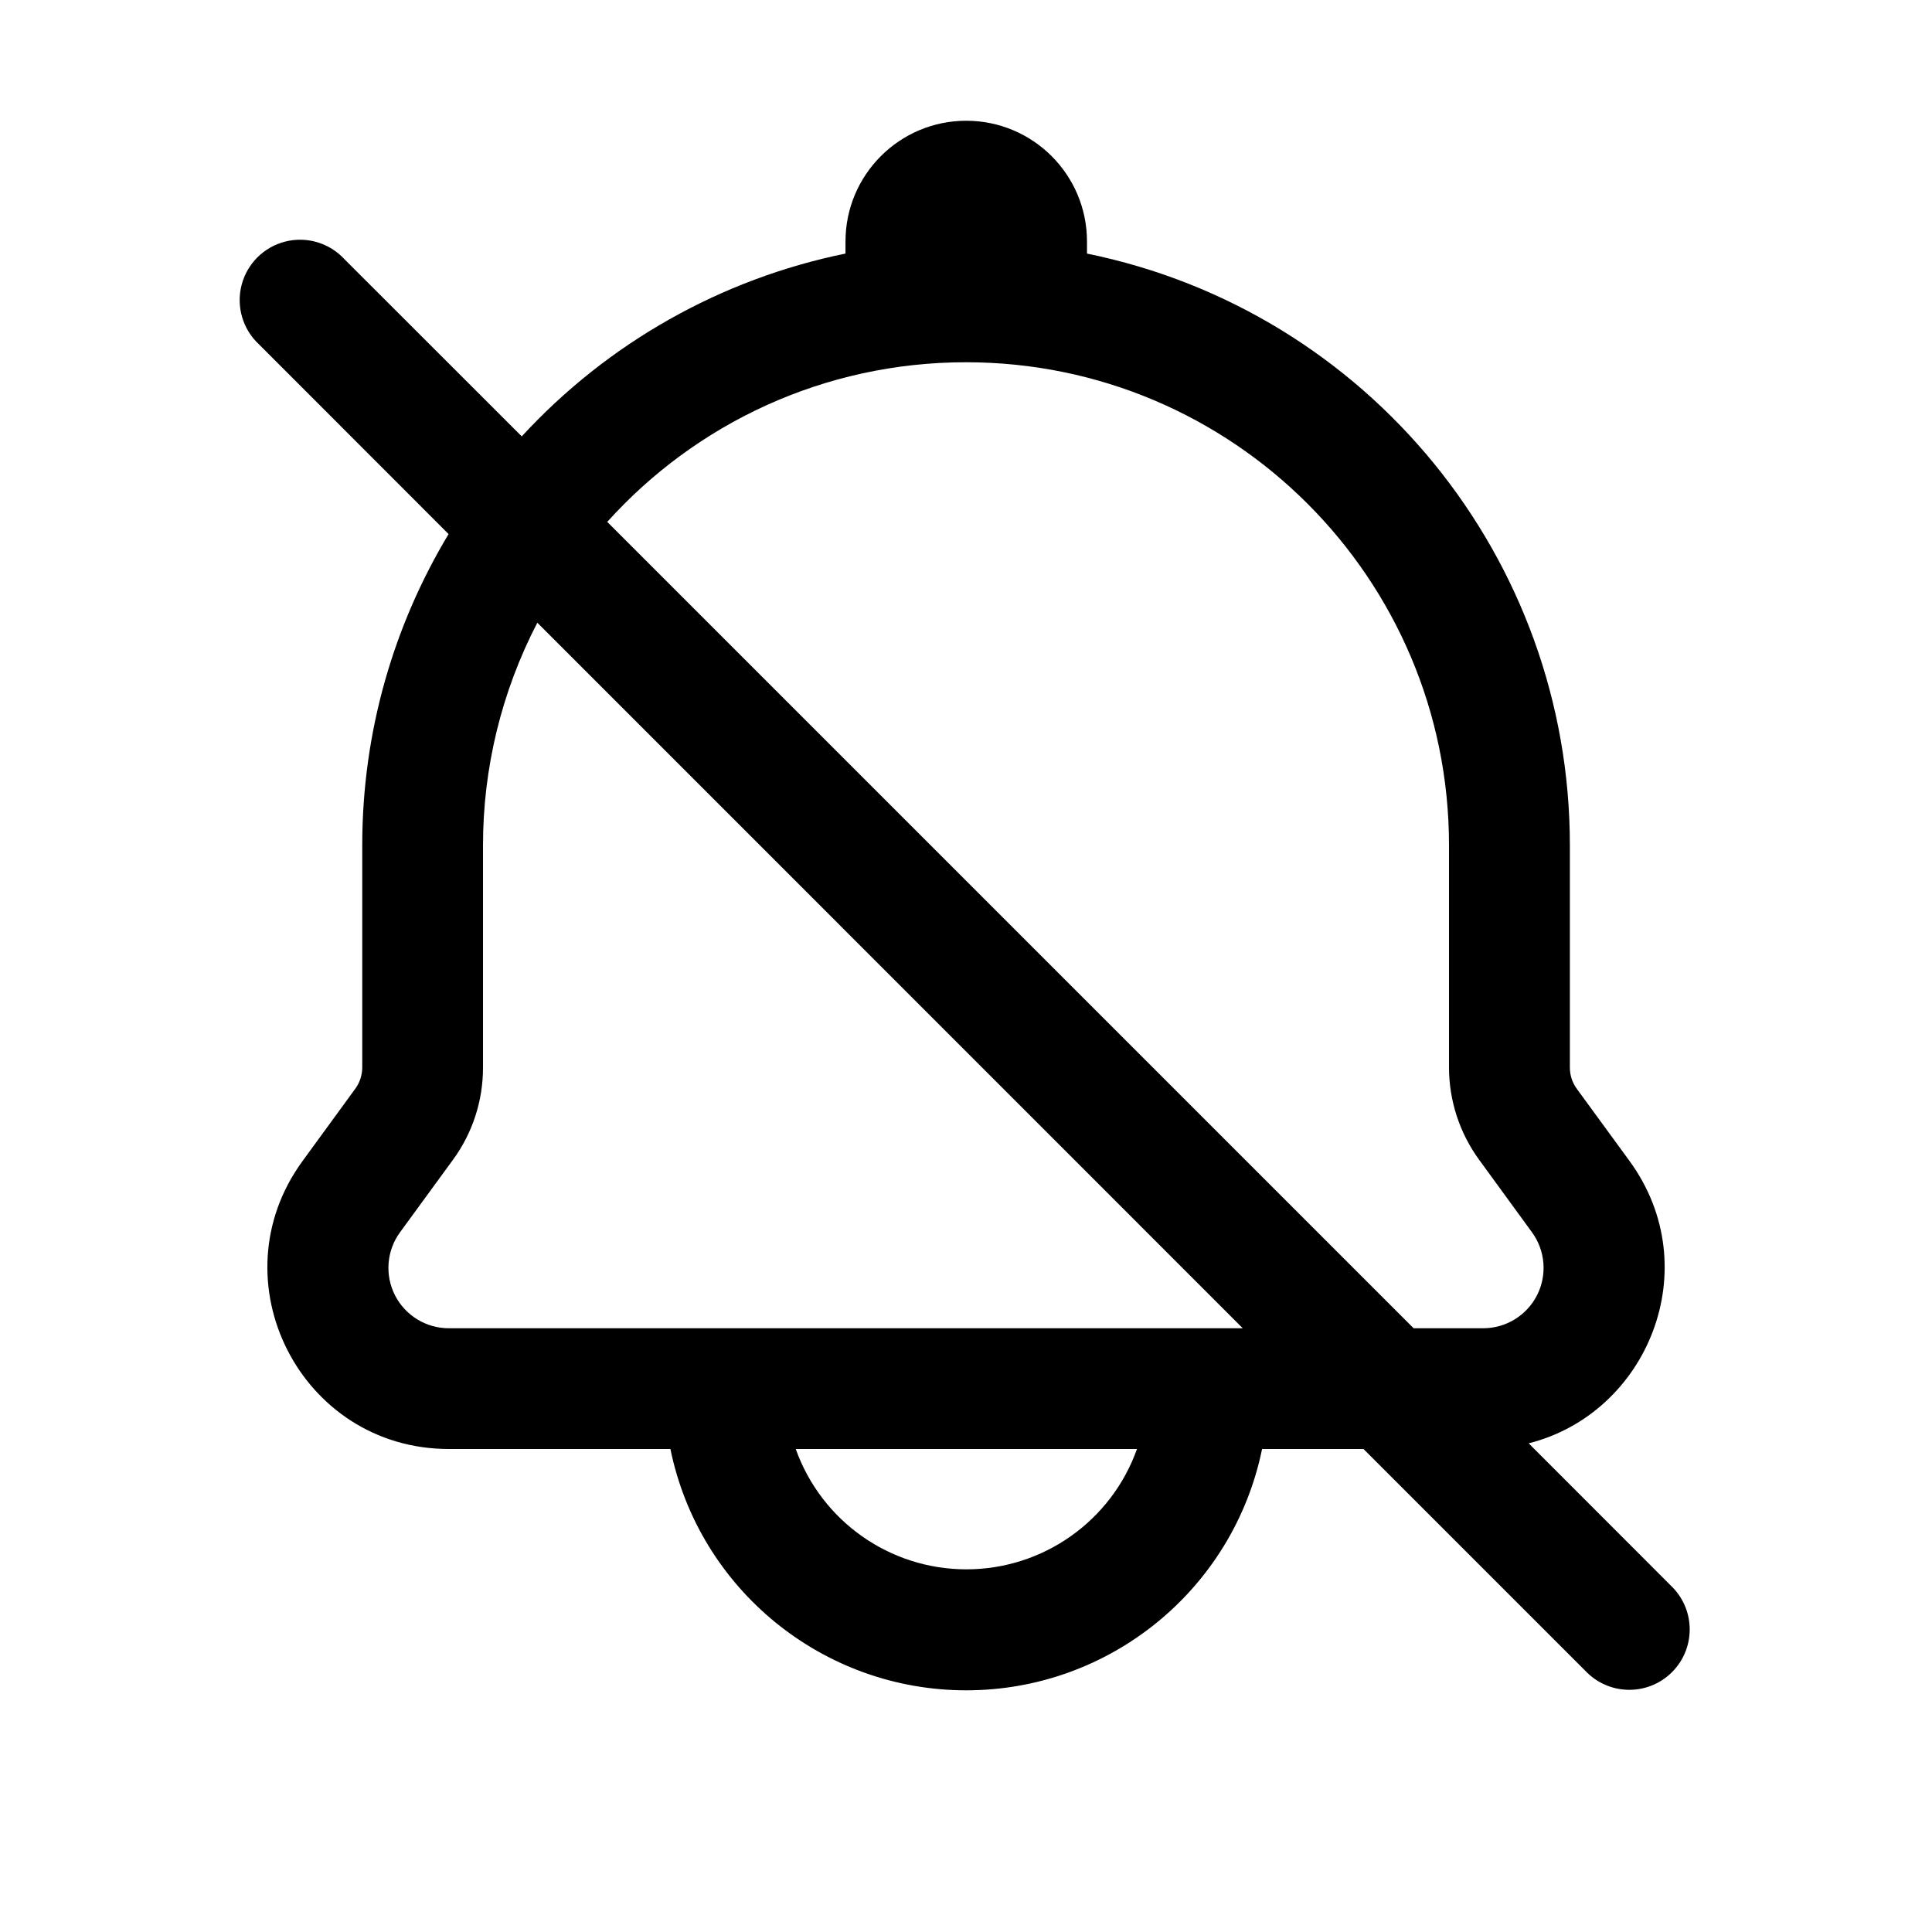
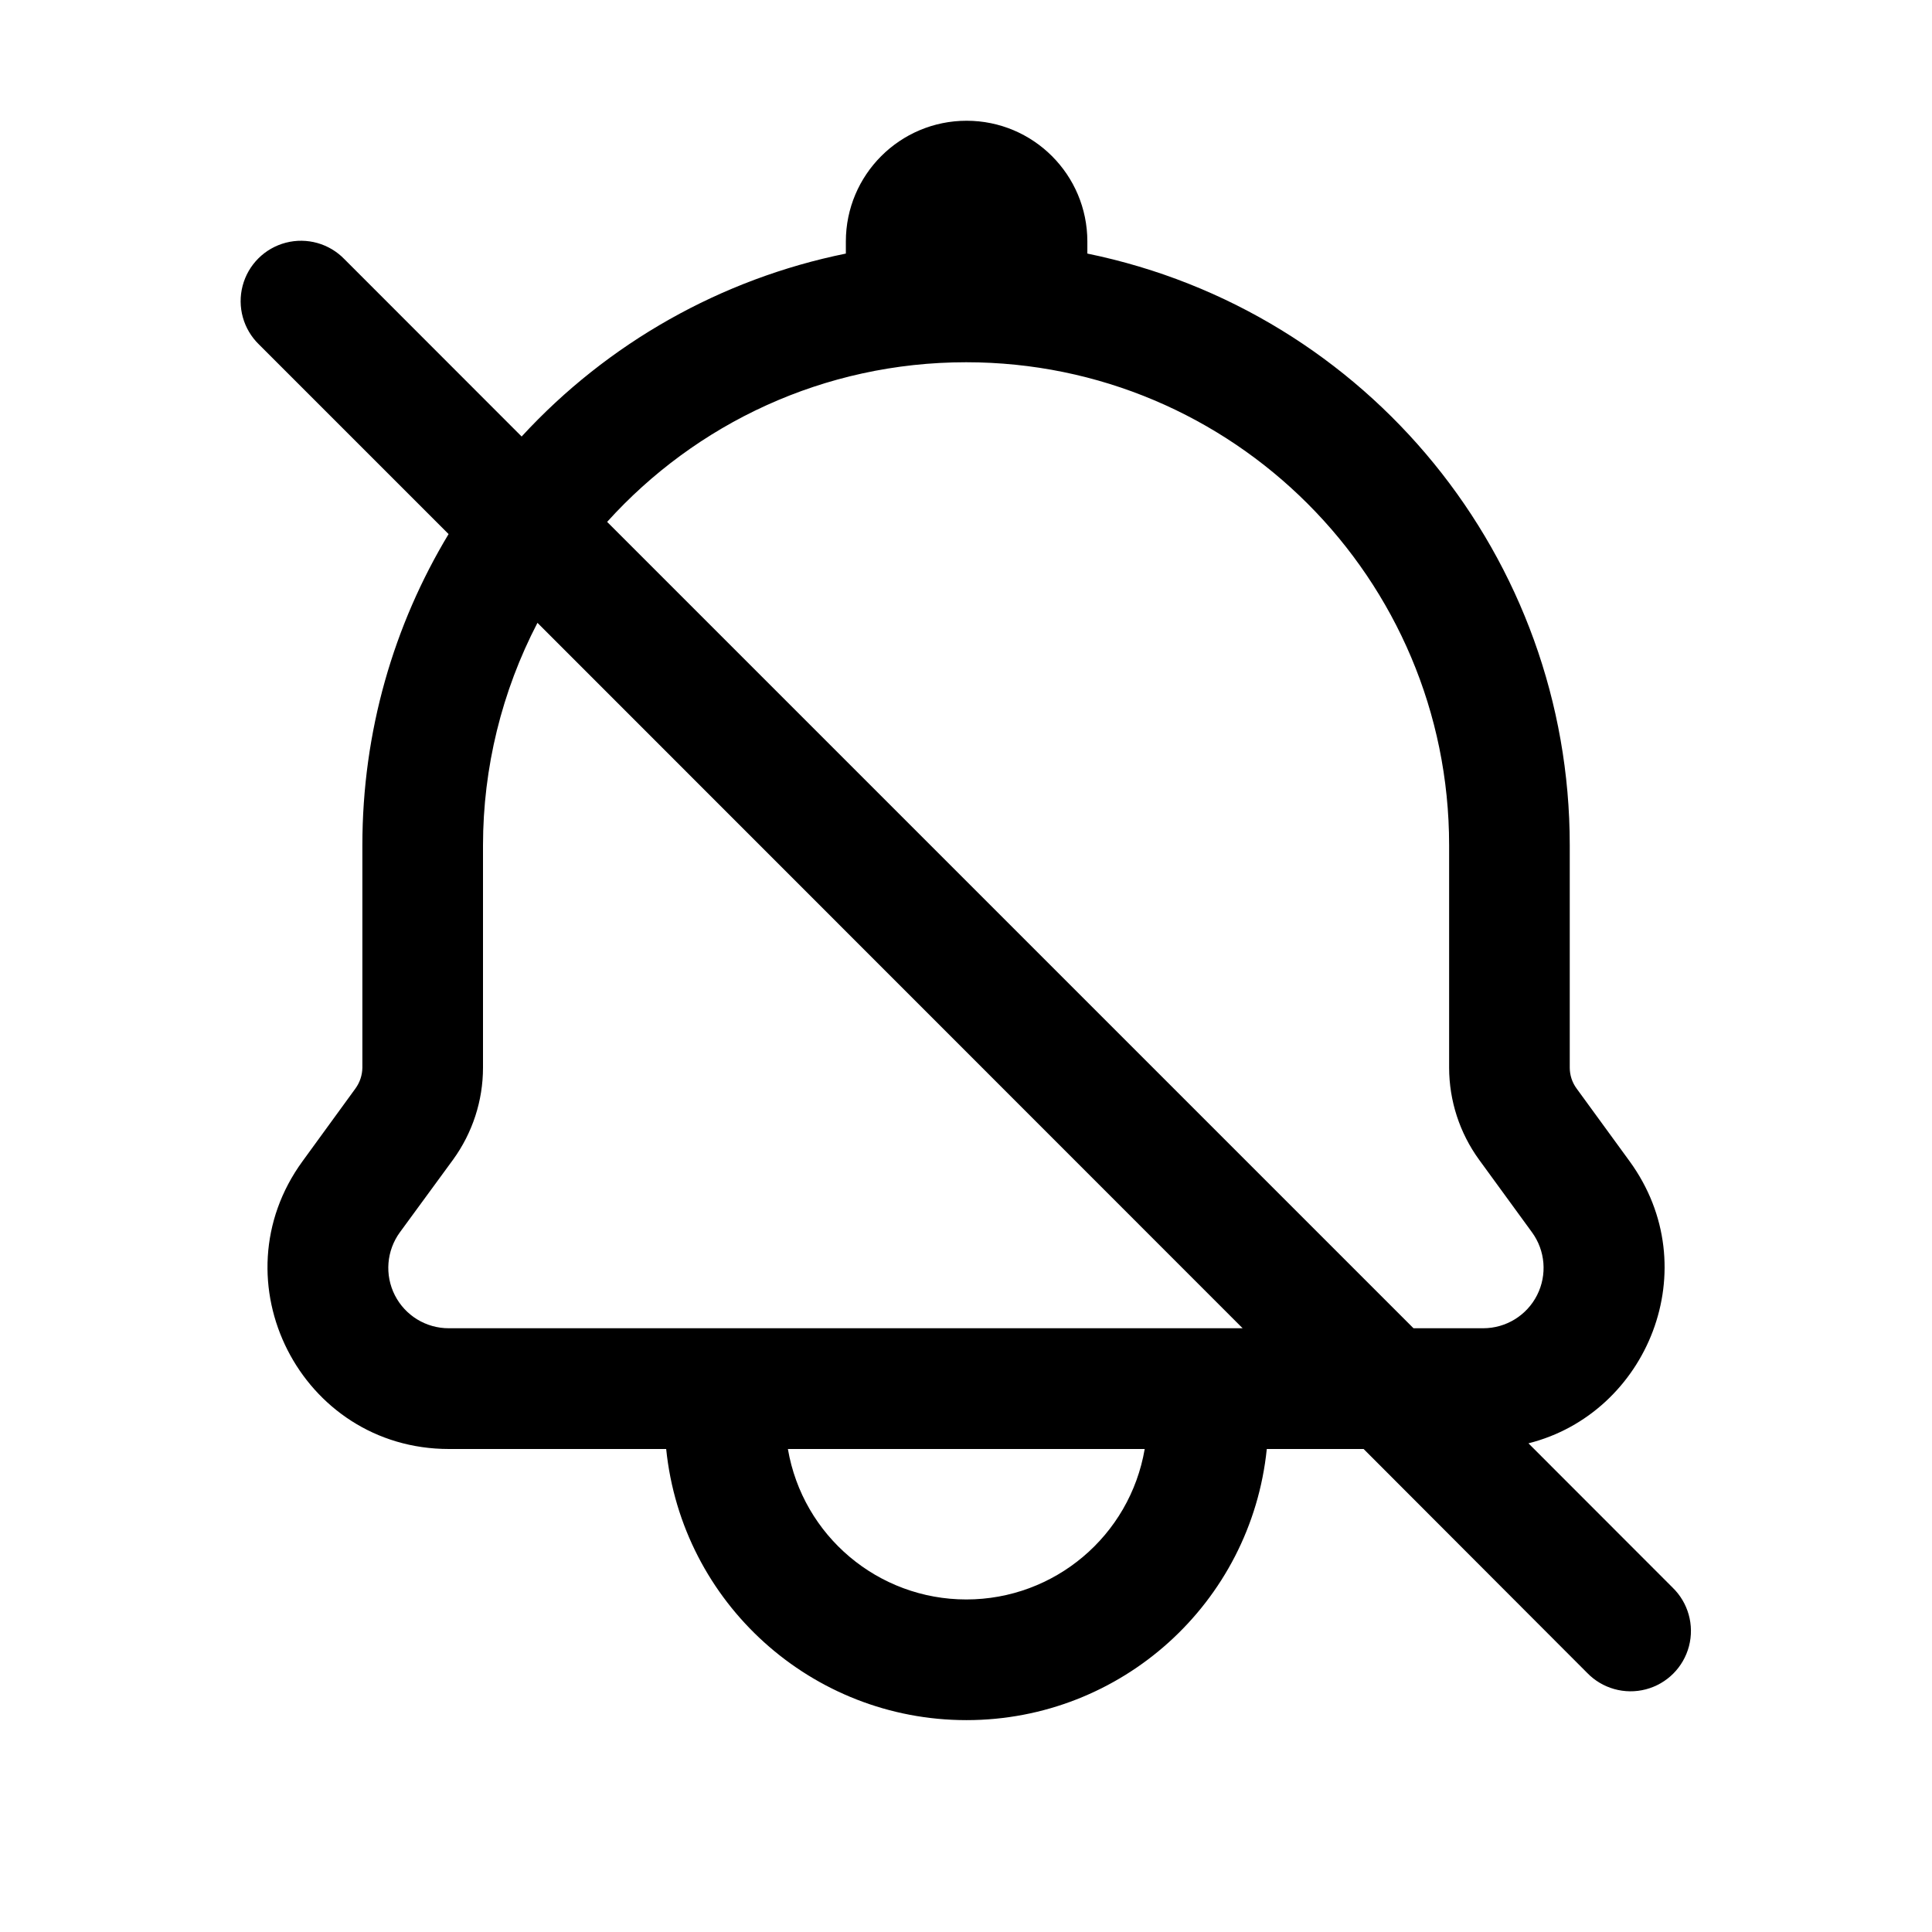
<svg xmlns="http://www.w3.org/2000/svg" width="16" height="16" fill="none" viewBox="0 0 16 16">
-   <path fill="currentColor" d="M8.002 1a1 1 0 0 1 1 1v.1A5 5 0 0 1 13.001 7v1.842c0 .062.02.123.056.173l.439.601c.644.885.15 2.088-.836 2.337l1.193 1.194a.5.5 0 0 1-.707.707L11.292 12h-.84a2.501 2.501 0 0 1-4.9 0H3.717c-1.227 0-1.935-1.393-1.212-2.384l.439-.602A.3.3 0 0 0 3 8.842V7c0-.943.262-1.824.715-2.577l-1.569-1.57a.5.5 0 1 1 .707-.706l1.468 1.467A5 5 0 0 1 7.002 2.1V2a1 1 0 0 1 1-1M6.59 12a1.5 1.5 0 0 0 2.826 0zM8 3c-1.179 0-2.24.51-2.971 1.322L11.707 11h.577a.5.5 0 0 0 .403-.795l-.438-.601A1.3 1.3 0 0 1 12 8.842V7a4 4 0 0 0-4-4M4.45 5.157A4 4 0 0 0 4 7v1.842c0 .274-.086.54-.248.762l-.439.601a.5.5 0 0 0 .404.795h6.575z" />
+   <path fill="currentColor" d="M8.005 1a1 1 0 0 1 1 1v.1A5 5 0 0 1 13 7v1.842c0 .062.02.123.057.173l.438.601c.645.885.15 2.089-.837 2.337l1.193 1.194a.5.5 0 1 1-.707.707L11.293 12h-.802a2.5 2.5 0 0 1-4.974 0H3.718c-1.227 0-1.935-1.393-1.212-2.384l.438-.602a.3.3 0 0 0 .057-.172V7c0-.943.26-1.824.714-2.577l-1.57-1.57a.5.5 0 1 1 .708-.706L4.32 3.615A5 5 0 0 1 7.005 2.1V2a1 1 0 0 1 1-1m-1.48 11a1.499 1.499 0 0 0 2.955 0zm1.476-9c-1.18 0-2.24.51-2.973 1.322L11.706 11h.578a.5.5 0 0 0 .403-.795l-.438-.601a1.3 1.3 0 0 1-.248-.762V7a4 4 0 0 0-4-4m-3.55 2.158A4 4 0 0 0 4 7v1.842c0 .274-.087.54-.248.762l-.44.601a.5.5 0 0 0 .405.795h6.574z" />
</svg>
